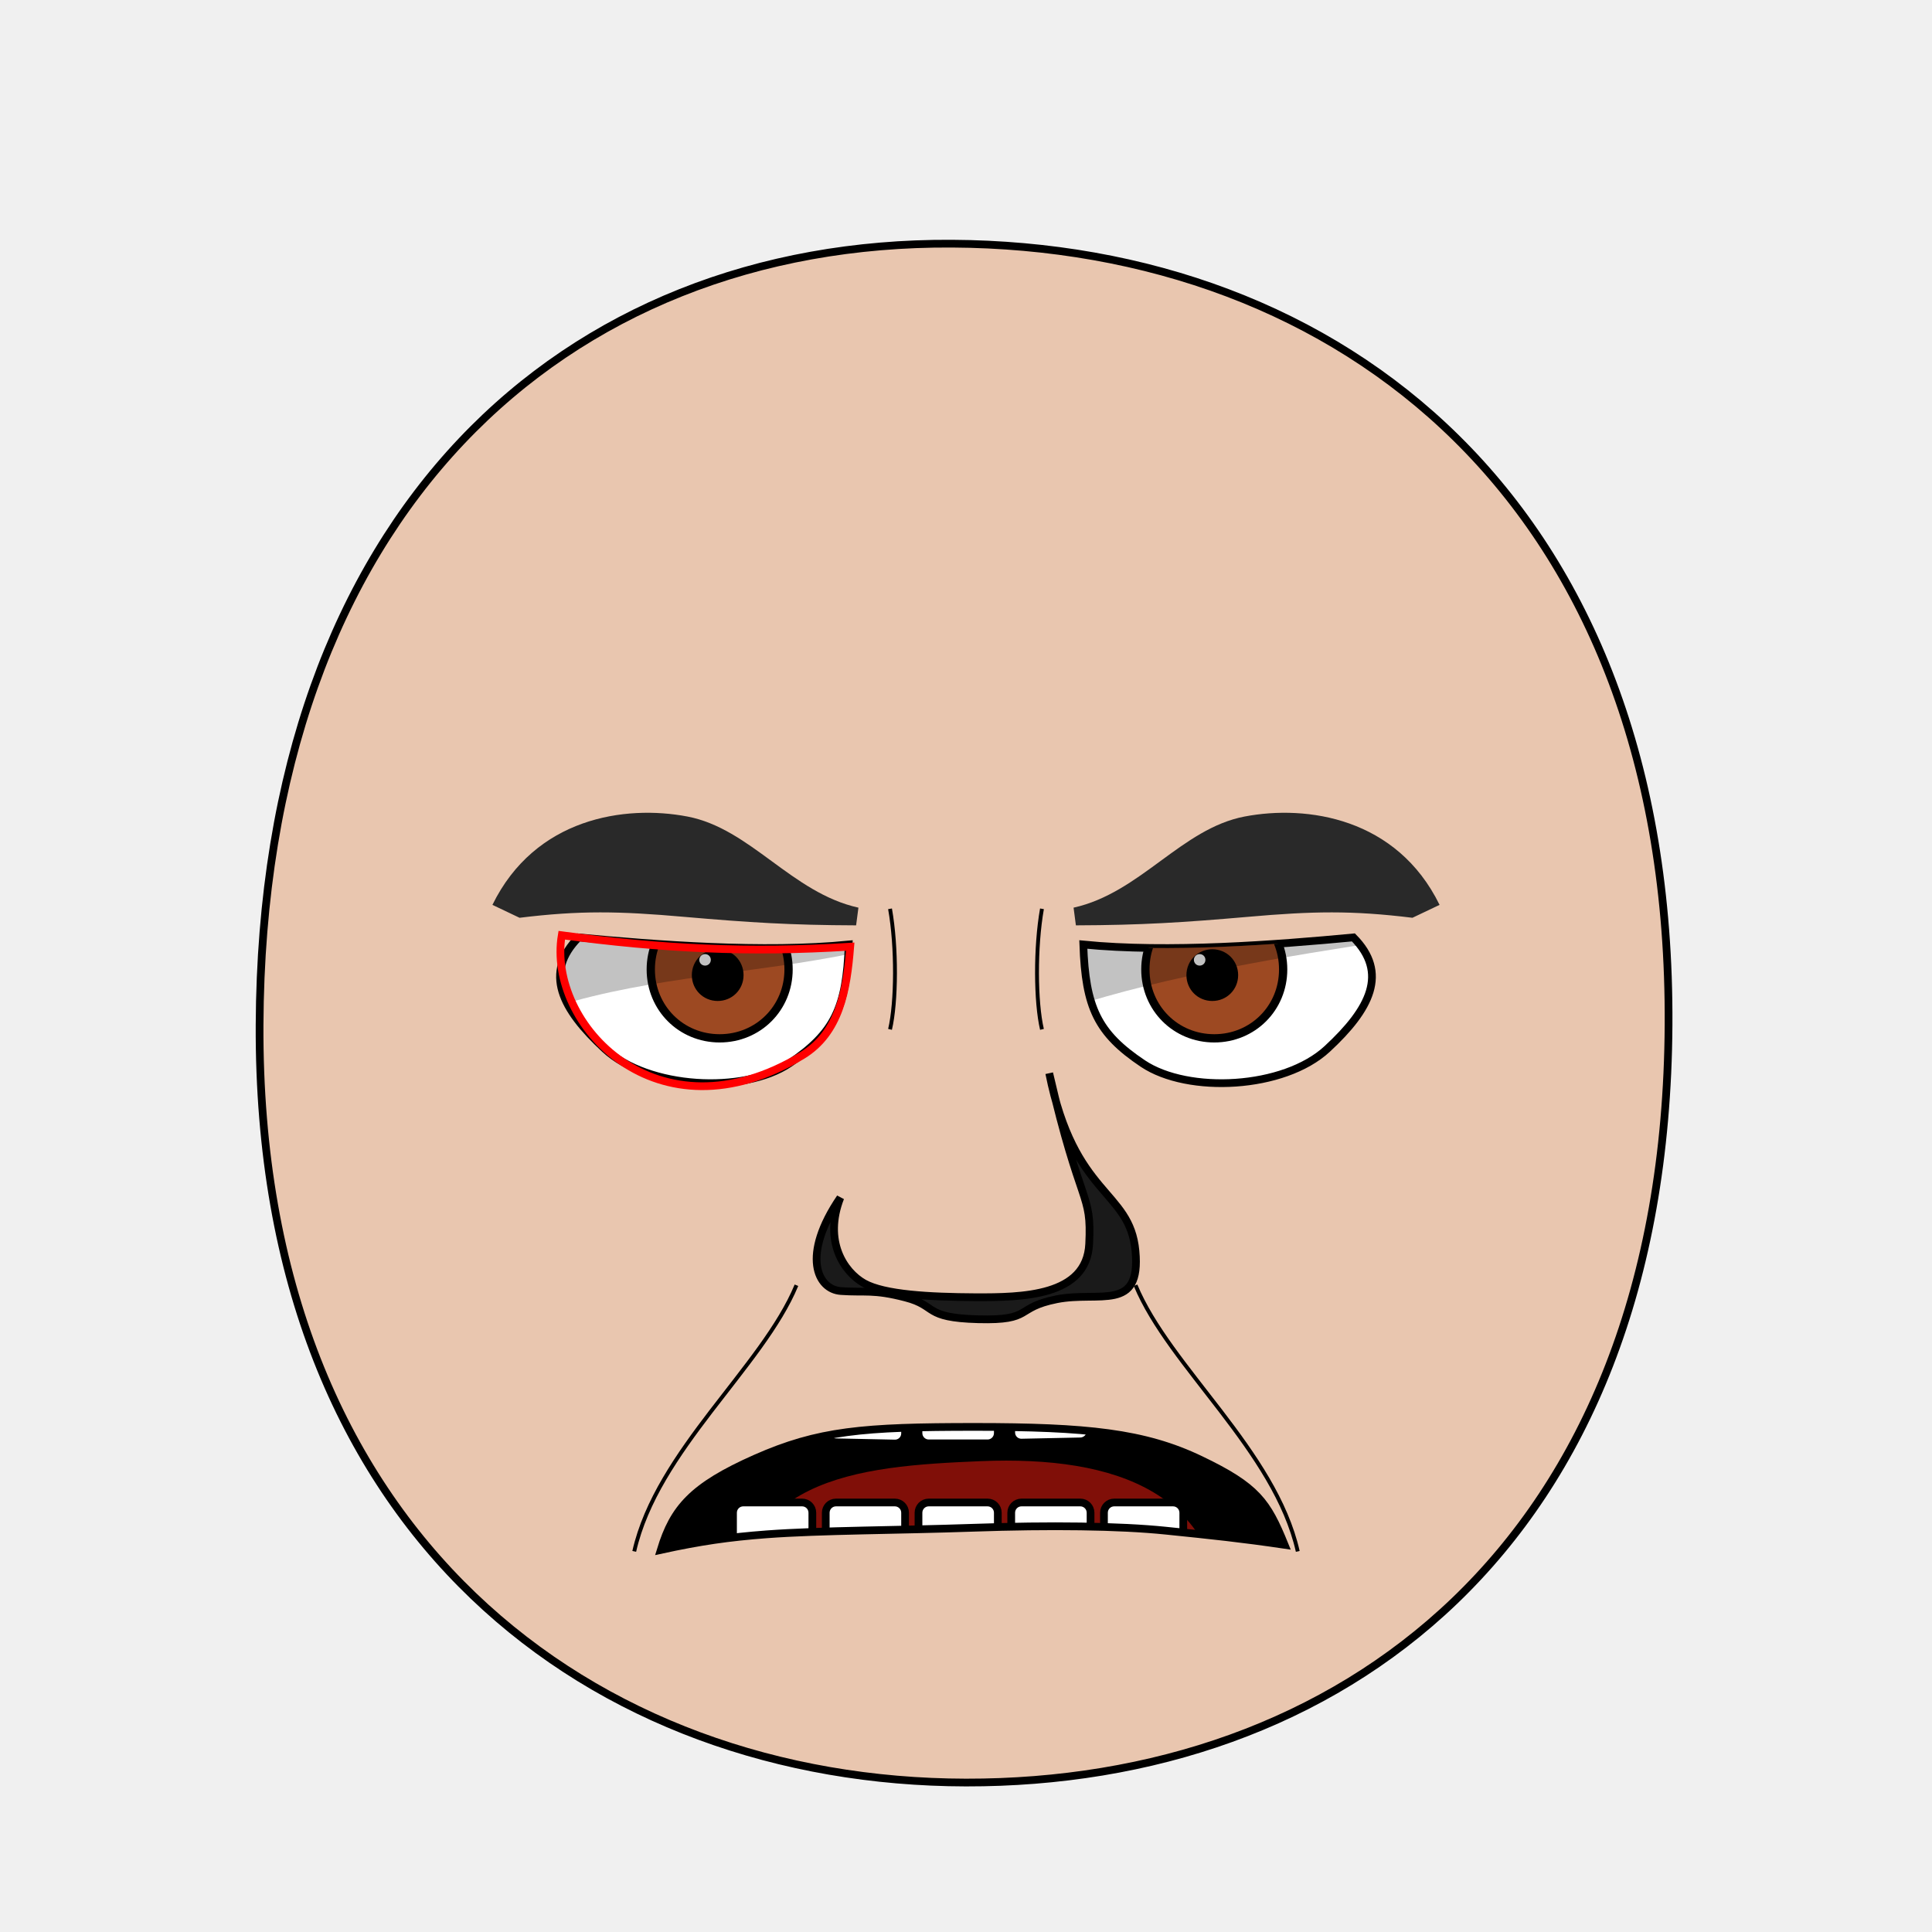
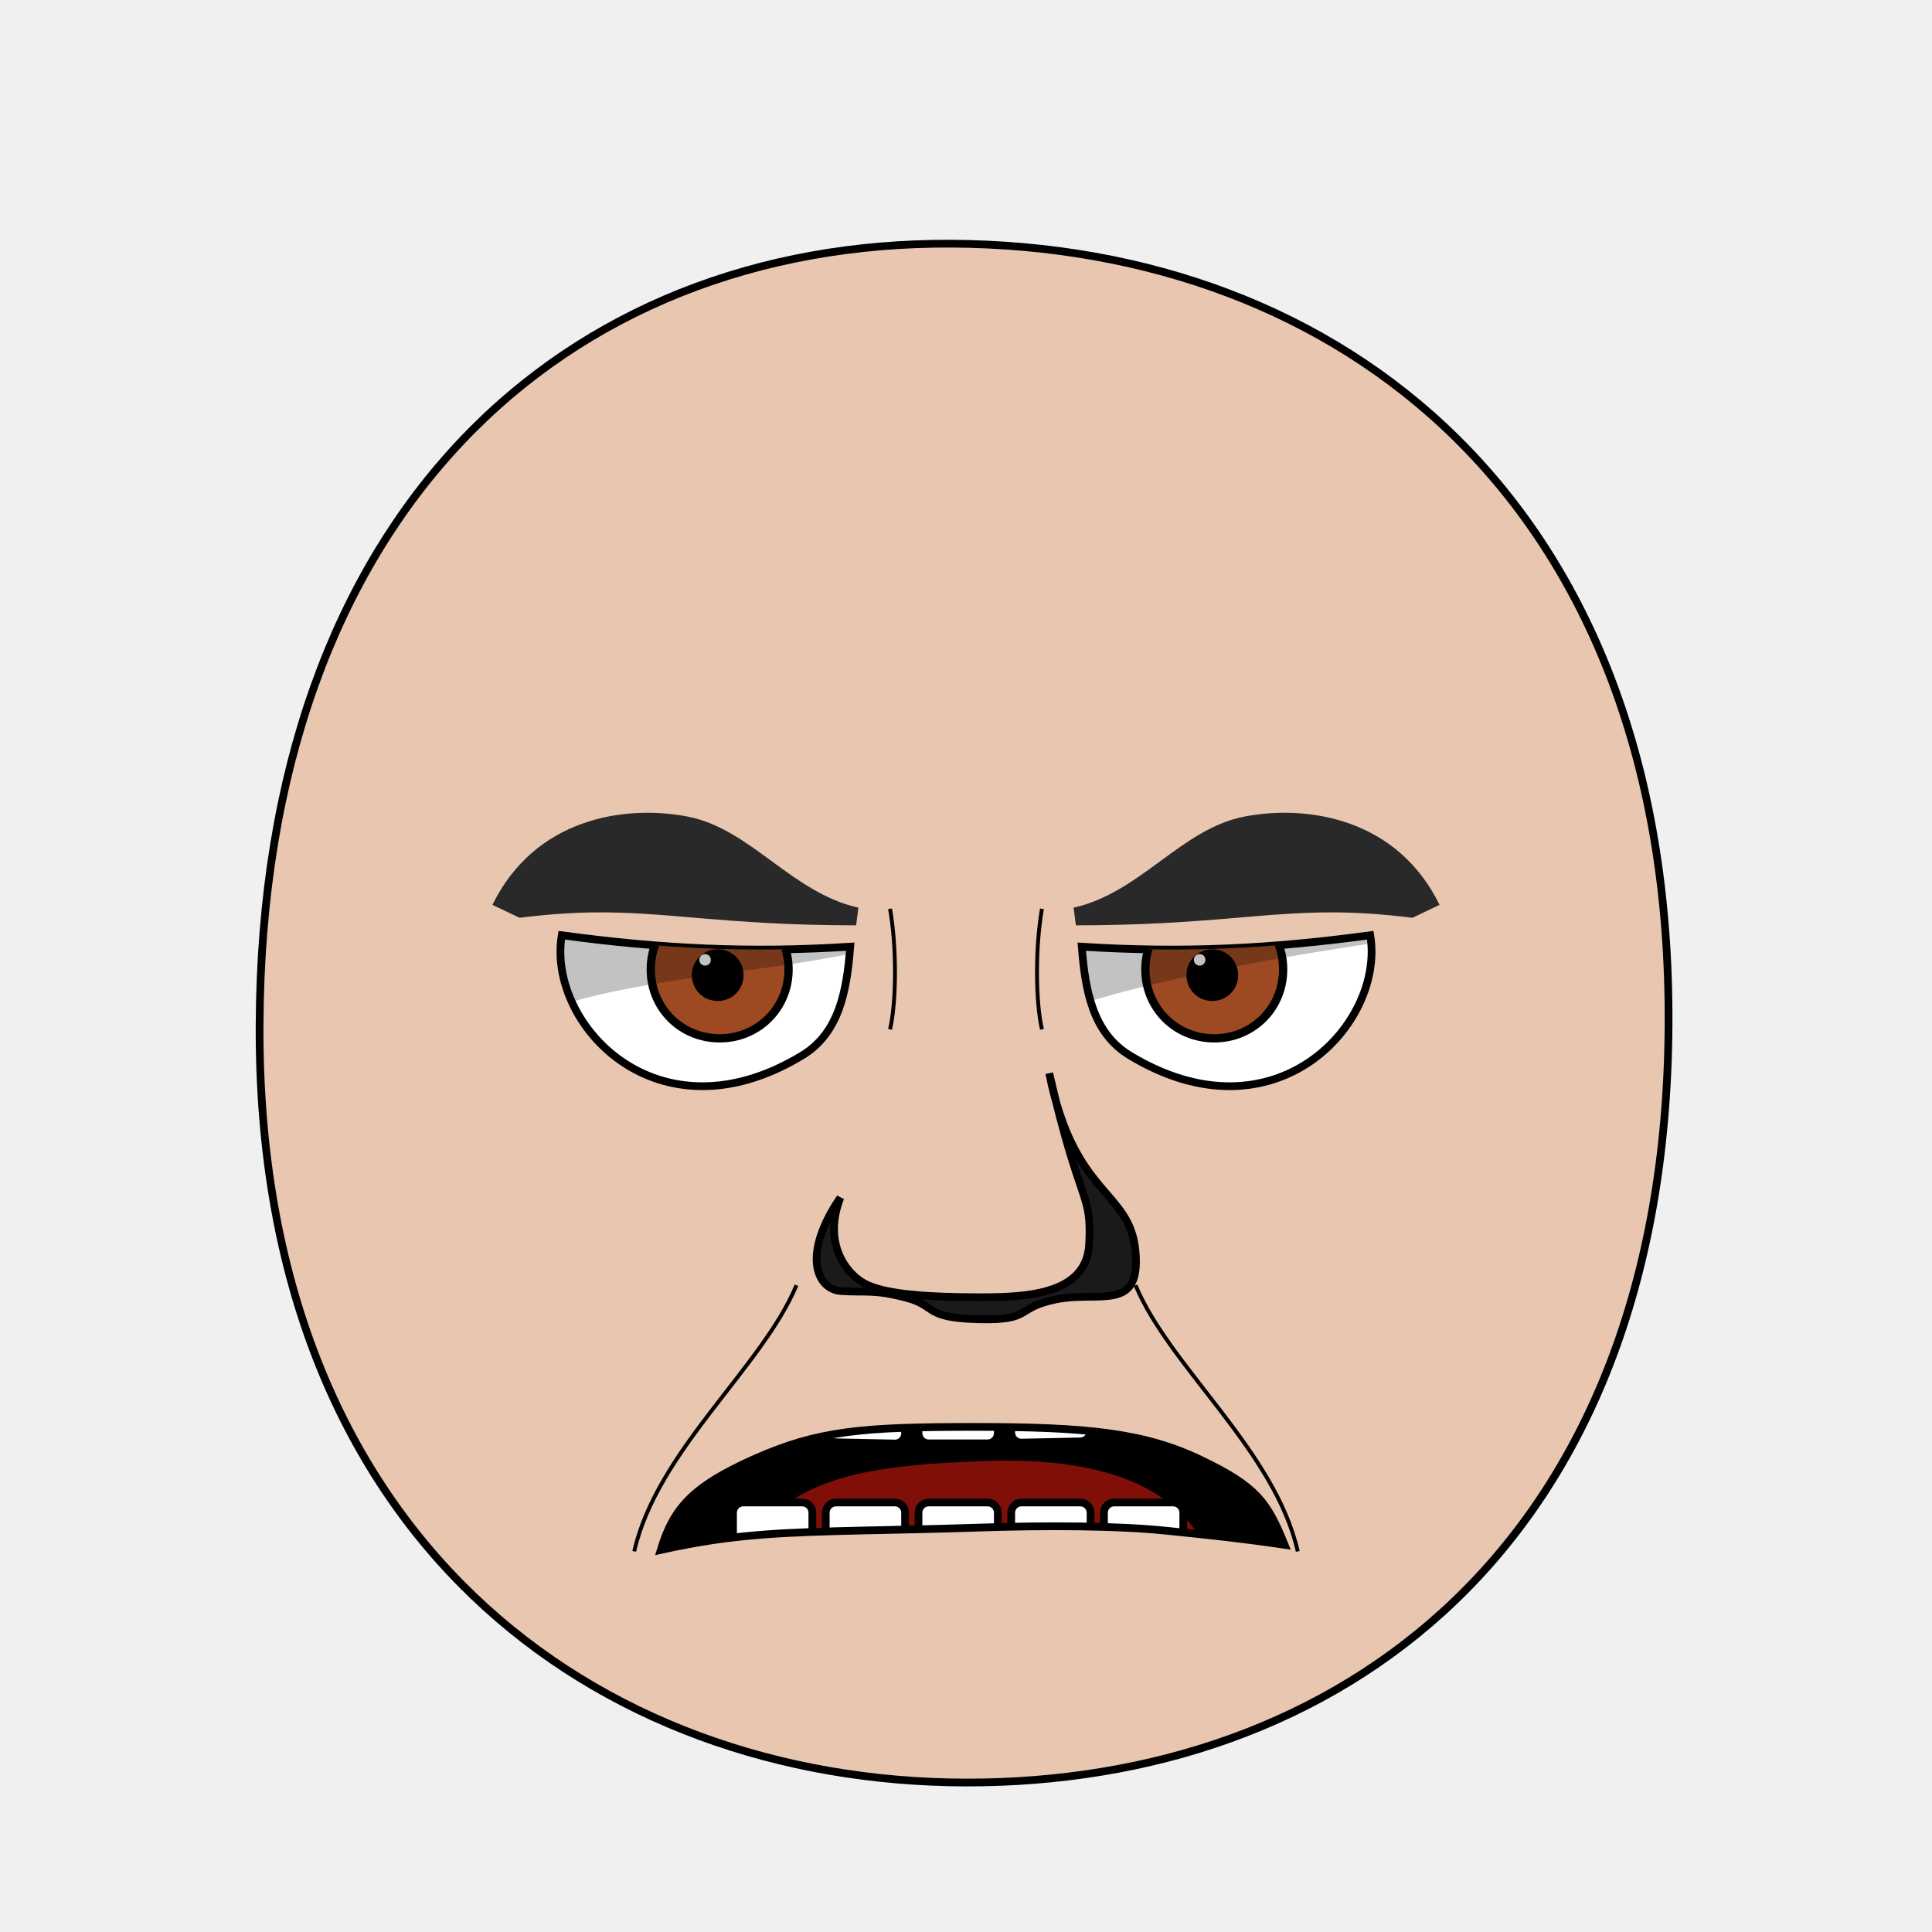
- <svg xmlns="http://www.w3.org/2000/svg" xmlns:xlink="http://www.w3.org/1999/xlink" viewBox="0 0 250 250" id="emoticon-front-view" height="100%" width="100%" version="1.1">
+ <svg xmlns="http://www.w3.org/2000/svg" xmlns:xlink="http://www.w3.org/1999/xlink" version="1.1" width="100%" height="100%" id="emoticon-front-view" viewBox="0 0 250 250">
  <defs id="defs">
    <clipPath id="clipPath-left-eye">
-       <use transform="matrix(1,0,0,1,0,0)" x="0" width="1" xlink:href="#left-eye-outline" height="1" y="0" id="use-left-eye-outline-1">
+       <use transform="matrix(1,0,0,1,0,0)" id="use-left-eye-outline-1" y="0" height="1" xlink:href="#left-eye-outline" width="1" x="0">
</use>
    </clipPath>
    <clipPath id="clipPath-right-eye">
-       <use transform="matrix(-1,0,0,1,250,0)" id="use-left-eye-outline-2" y="0" height="250" xlink:href="#left-eye-outline" width="250" x="0" morph="fixed">
+       <use transform="matrix(-1,0,0,1,250,0)" morph="fixed" x="0" width="250" xlink:href="#left-eye-outline" height="250" y="0" id="use-left-eye-outline-2">
</use>
    </clipPath>
-     <clipPath id="clipPath-mouth" clipPathUnits="userSpaceOnUse">
-       <use transform="matrix(1,0,0,1,0,0)" height="250" y="0" x="0" xlink:href="#mouth-outline" id="use-mouth-outline" width="250">
+     <clipPath clipPathUnits="userSpaceOnUse" id="clipPath-mouth">
+       <use transform="matrix(1,0,0,1,0,0)" width="250" id="use-mouth-outline" xlink:href="#mouth-outline" x="0" y="0" height="250">
</use>
    </clipPath>
  </defs>
  <g id="head">
    <path d="M 124.98,230.66 C 172.77,230.75 215.51,200.57 215.91,132.64 216.3,64.72 173.26,31.81 123.18,31.53 73.1,31.24 33.88,66.28 33.59,132.64 33.3,199.01 77.19,230.57 124.98,230.66 Z" style="fill:#e9c6af;stroke:#000000;stroke-width:1;stroke-opacity:1" id="head-outline">
</path>
  </g>
  <g id="left-eye">
-     <path d="M 109.82,122.22 C 109.54,130.37 107.98,133.69 102.12,137.62 96.26,141.55 83.87,140.93 78.26,135.73 72.65,130.54 70.33,125.88 74.87,121.3 84.82,122.24 98.88,123.31 109.82,122.22 Z" style="fill:#ffffff;stroke:#000000;stroke-width:1;stroke-miterlimit:4;stroke-opacity:1;stroke-dasharray:none" id="left-eye-outline">
+     <path d="M 110.02,122.5 C 109.58,128.1 108.64,133.64 103.81,136.57 85.02,147.96 70.77,132.47 72.69,121.02 85.57,122.76 96.87,123.33 110.02,122.5 Z" style="fill:#ffffff;stroke:#000000;stroke-width:1;stroke-miterlimit:4;stroke-opacity:1;stroke-dasharray:none" id="left-eye-outline">
</path>
-     <g clip-path="url(#clipPath-left-eye)" id="left-eyeball">
+     <g id="left-eyeball" clip-path="url(#clipPath-left-eye)">
      <g id="left-lens">
-         <path d="M 1,0.5 C 1,0.78 0.78,1 0.5,1 0.22,1 0,0.78 0,0.5 0,0.22 0.22,0 0.5,0 0.78,0 1,0.22 1,0.5 z" transform="matrix(17.83,0,0,17.83,84.21,116.53)" style="fill:#9d4922;fill-opacity:1;stroke:#000000;stroke-width:0.06;stroke-miterlimit:4;stroke-opacity:1;stroke-dasharray:none" id="iris" morph="relative">
+         <path d="M 1,0.5 C 1,0.78 0.78,1 0.5,1 0.22,1 0,0.78 0,0.5 0,0.22 0.22,0 0.5,0 0.78,0 1,0.22 1,0.5 z" transform="matrix(17.83,0,0,17.83,84.21,116.53)" style="fill:#9d4922;fill-opacity:1;stroke:#000000;stroke-width:0.06;stroke-miterlimit:4;stroke-opacity:1;stroke-dasharray:none" morph="relative" id="iris">
</path>
-         <path d="M 1,0.5 C 1,0.78 0.78,1 0.5,1 0.22,1 0,0.78 0,0.5 0,0.22 0.22,0 0.5,0 0.78,0 1,0.22 1,0.5 z" transform="matrix(5.72,0,0,5.72,90.01,123.32)" style="fill:#000000;fill-opacity:1;stroke:#000000;stroke-width:0.17;stroke-miterlimit:4;stroke-opacity:1;stroke-dasharray:none" id="pupil" morph="relative">
+         <path d="M 1,0.5 C 1,0.78 0.78,1 0.5,1 0.22,1 0,0.78 0,0.5 0,0.22 0.22,0 0.5,0 0.78,0 1,0.22 1,0.5 z" transform="matrix(5.72,0,0,5.72,90.01,123.32)" style="fill:#000000;fill-opacity:1;stroke:#000000;stroke-width:0.17;stroke-miterlimit:4;stroke-opacity:1;stroke-dasharray:none" morph="relative" id="pupil">
</path>
-         <path d="M 1,0.5 C 1,0.78 0.78,1 0.5,1 0.22,1 0,0.78 0,0.5 0,0.22 0.22,0 0.5,0 0.78,0 1,0.22 1,0.5 z" transform="matrix(1.49,0,0,1.49,90.49,123.46)" style="fill:#ffffff;fill-opacity:1;stroke:none" id="glare" morph="transform-only">
+         <path d="M 1,0.5 C 1,0.78 0.78,1 0.5,1 0.22,1 0,0.78 0,0.5 0,0.22 0.22,0 0.5,0 0.78,0 1,0.22 1,0.5 z" transform="matrix(1.49,0,0,1.49,90.49,123.46)" style="fill:#ffffff;fill-opacity:1;stroke:none" morph="transform-only" id="glare">
</path>
      </g>
-       <path d="M 50,75 125,75 125,118.99 C 100.04,129.47 71.79,121.99 50,142.9 Z" style="opacity:0.24;fill:#000000;stroke:#000000;stroke-width:0px;stroke-linecap:butt;stroke-linejoin:miter;stroke-opacity:1" id="left-lid-shadow-tmp">
+       <path d="M 50,75 125,75 125,118.99 C 100.04,129.47 71.79,121.99 50,142.9 Z" style="opacity:0.24;fill:#000000;stroke:#000000;stroke-width:0px;stroke-linecap:butt;stroke-linejoin:miter;stroke-opacity:1" id="left-lid-shadow">
</path>
    </g>
-     <path d="M 110.02,122.5 C 109.58,128.1 108.64,133.64 103.81,136.57 85.02,147.96 70.77,132.47 72.69,121.02 85.57,122.76 96.87,123.33 110.02,122.5 Z" style="fill:none;stroke:#ff0000;stroke-width:1;stroke-miterlimit:4;stroke-opacity:1;stroke-dasharray:none" id="left-eye-outline-tmp">
- </path>
  </g>
  <g id="right-eye">
-     <use transform="matrix(-1,0,0,1,250,0)" id="right-eye-outline" y="0" height="250" xlink:href="#left-eye-outline" width="250" x="0" morph="fixed">
+     <use transform="matrix(-1,0,0,1,250,0)" morph="fixed" x="0" width="250" xlink:href="#left-eye-outline" height="250" y="0" id="right-eye-outline">
</use>
-     <g clip-path="url(#clipPath-right-eye)" id="right-eyeball">
-       <use transform="matrix(1,0,0,1,64,0)" id="right-lens" y="0" height="1" xlink:href="#left-lens" width="1" x="0" morph="fixed">
+     <g id="right-eyeball" clip-path="url(#clipPath-right-eye)">
+       <use transform="matrix(1,0,0,1,64,0)" morph="fixed" x="0" width="1" xlink:href="#left-lens" height="1" y="0" id="right-lens">
</use>
-       <path d="M 125,135.96 125,75 200,75 200,118.41 C 184.51,121.78 145.42,124.69 125,135.96 Z" style="opacity:0.24;fill:#000000;stroke:#000000;stroke-width:0px;stroke-linecap:butt;stroke-linejoin:miter;stroke-miterlimit:4;stroke-opacity:1;stroke-dasharray:none" id="right-lid-shadow-tmp">
+       <path d="M 125,135.96 125,75 200,75 200,118.41 C 184.51,121.78 145.42,124.69 125,135.96 Z" style="opacity:0.24;fill:#000000;stroke:#000000;stroke-width:0px;stroke-linecap:butt;stroke-linejoin:miter;stroke-miterlimit:4;stroke-opacity:1;stroke-dasharray:none" id="right-lid-shadow">
</path>
    </g>
  </g>
  <path d="M 110.78,119.74 C 102.27,119.71 96.93,119.37 88.53,118.64 80.14,117.9 75.05,117.8 67.23,118.76 L 63.72,117.09 C 69.24,105.83 80.85,104.11 88.96,105.66 97.14,107.23 102.44,115.54 111.08,117.45 Z" style="fill:#292929;fill-opacity:1;fill-rule:nonzero;stroke-width:1;stroke-miterlimit:114.58;stroke-opacity:20.08;stroke-dasharray:none" id="left-eye-brow">
</path>
  <g id="nose">
    <path d="M 108.74,154.98 C 106.56,160.57 109.17,164.56 111.8,166.05 114.42,167.52 120.25,167.83 126.23,167.86 132.22,167.88 140.62,167.77 140.94,160.96 141.28,154.14 139.86,156.56 135.77,138.88 138.97,154.91 146.19,153.93 146.93,161.88 147.67,169.83 142.28,167.03 136.74,168.12 131.22,169.22 133.77,170.9 126.58,170.71 119.41,170.52 121.36,168.98 117.17,167.9 112.99,166.81 111.9,167.28 108.83,167.06 105.75,166.86 103.65,162.45 108.74,154.98 Z" style="fill:#1a1a1a;stroke:#000000;stroke-width:1;stroke-miterlimit:4;stroke-dasharray:none" id="nose-outline">
</path>
  </g>
-   <use transform="matrix(-1,0,0,1,250,0)" x="0" width="250" xlink:href="#left-eye-brow" height="250" y="0" id="right-eye-brow">
+   <use transform="matrix(-1,0,0,1,250,0)" id="right-eye-brow" y="0" height="250" xlink:href="#left-eye-brow" width="250" x="0">
</use>
  <g id="mouth">
-     <g id="mouth-interior" clip-path="url(#clipPath-mouth)">
-       <rect style="fill:#000000;fill-opacity:1;stroke:none" x="68.16" width="119.944" id="mouth-background" height="66.556" y="159.934">
+     <g clip-path="url(#clipPath-mouth)" id="mouth-interior">
+       <rect style="fill:#000000;fill-opacity:1;stroke:none" y="159.934" height="66.556" id="mouth-background" width="119.944" x="68.16">
</rect>
      <path d="M 94.84,211.42 C 94.51,191.12 110.73,189.74 126.96,189.07 144.51,188.36 158.42,193.11 158.42,211.42 137.23,211.42 116.04,211.42 94.84,211.42 Z" style="fill:#800f08;fill-opacity:1;stroke:none" id="tongue">
</path>
-       <g transform="matrix(1,0,0,1,0.5,-0.68)" morph="fix-children" id="upper-teeth">
-         <rect width="10.356" x="95.524" ry="1.325" transform="matrix(0.991225,0.1321854,0,1,0,0)" rx="1.336" y="158.195" height="15.123" id="tooth-02" style="fill:#ffffff;fill-opacity:1;stroke:#000000;stroke-width:1.004;stroke-opacity:1">
+       <g transform="matrix(1,0,0,1,0.5,-0.68)" id="upper-teeth" morph="fix-children">
+         <rect style="fill:#ffffff;fill-opacity:1;stroke:#000000;stroke-width:1.004;stroke-opacity:1" id="tooth-02" height="15.123" y="158.195" rx="1.336" transform="matrix(0.991225,0.1321854,0,1,0,0)" ry="1.325" x="95.524" width="10.356">
</rect>
-         <rect rx="1.325" y="169.934" height="15.123" transform="matrix(0.999781,0.02092668,0,1,0,0)" id="tooth-03" width="10.267" x="106.375" ry="1.325" style="fill:#ffffff;fill-opacity:1;stroke:#000000;stroke-width:1;stroke-opacity:1">
+         <rect style="fill:#ffffff;fill-opacity:1;stroke:#000000;stroke-width:1;stroke-opacity:1" ry="1.325" x="106.375" width="10.267" id="tooth-03" transform="matrix(0.999781,0.02092668,0,1,0,0)" height="15.123" y="169.934" rx="1.325">
</rect>
-         <rect width="10.265" x="118.352" ry="1.325" rx="1.325" y="172.327" height="15.123" id="tooth-04" style="fill:#ffffff;fill-opacity:1;stroke:#000000;stroke-opacity:1">
+         <rect style="fill:#ffffff;fill-opacity:1;stroke:#000000;stroke-opacity:1" id="tooth-04" height="15.123" y="172.327" rx="1.325" ry="1.325" x="118.352" width="10.265">
</rect>
-         <rect rx="1.325" y="174.986" height="15.123" transform="matrix(0.999781,-0.02092669,0,1,0,0)" id="tooth-05" width="10.267" x="130.381" ry="1.325" style="fill:#ffffff;fill-opacity:1;stroke:#000000;stroke-width:1;stroke-opacity:1">
+         <rect style="fill:#ffffff;fill-opacity:1;stroke:#000000;stroke-width:1;stroke-opacity:1" ry="1.325" x="130.381" width="10.267" id="tooth-05" transform="matrix(0.999781,-0.02092669,0,1,0,0)" height="15.123" y="174.986" rx="1.325">
</rect>
-         <rect width="10.394" x="144.054" ry="1.325" transform="matrix(0.9876076,-0.1569434,0,1,0,0)" rx="1.341" y="194.646" height="15.123" id="tooth-06" style="fill:#ffffff;fill-opacity:1;stroke:#000000;stroke-width:1.006;stroke-opacity:1">
+         <rect style="fill:#ffffff;fill-opacity:1;stroke:#000000;stroke-width:1.006;stroke-opacity:1" id="tooth-06" height="15.123" y="194.646" rx="1.341" transform="matrix(0.9876076,-0.1569434,0,1,0,0)" ry="1.325" x="144.054" width="10.394">
</rect>
      </g>
-       <g transform="matrix(1,0,0,1,0.5,22.33)" id="lower-teeth" morph="fix-children">
-         <rect style="fill:#ffffff;fill-opacity:1;stroke:#000000;stroke-opacity:1" ry="1.325" x="94.352" width="10.265" id="tooth-09" height="15.123" y="172.091" rx="1.325">
+       <g transform="matrix(1,0,0,1,0.5,22.33)" morph="fix-children" id="lower-teeth">
+         <rect rx="1.325" y="172.091" height="15.123" id="tooth-09" width="10.265" x="94.352" ry="1.325" style="fill:#ffffff;fill-opacity:1;stroke:#000000;stroke-opacity:1">
</rect>
-         <rect style="fill:#ffffff;fill-opacity:1;stroke:#000000;stroke-opacity:1" id="tooth-10" height="15.123" y="172.091" rx="1.325" ry="1.325" x="106.352" width="10.265">
+         <rect width="10.265" x="106.352" ry="1.325" rx="1.325" y="172.091" height="15.123" id="tooth-10" style="fill:#ffffff;fill-opacity:1;stroke:#000000;stroke-opacity:1">
</rect>
-         <rect style="fill:#ffffff;fill-opacity:1;stroke:#000000;stroke-opacity:1" ry="1.325" x="118.352" width="10.265" id="tooth-11" height="15.123" y="172.091" rx="1.325">
+         <rect rx="1.325" y="172.091" height="15.123" id="tooth-11" width="10.265" x="118.352" ry="1.325" style="fill:#ffffff;fill-opacity:1;stroke:#000000;stroke-opacity:1">
</rect>
-         <rect style="fill:#ffffff;fill-opacity:1;stroke:#000000;stroke-opacity:1" id="tooth-12" height="15.123" y="172.091" rx="1.325" ry="1.325" x="130.352" width="10.265">
+         <rect width="10.265" x="130.352" ry="1.325" rx="1.325" y="172.091" height="15.123" id="tooth-12" style="fill:#ffffff;fill-opacity:1;stroke:#000000;stroke-opacity:1">
</rect>
-         <rect style="fill:#ffffff;fill-opacity:1;stroke:#000000;stroke-opacity:1" ry="1.325" x="142.352" width="10.265" id="tooth-13" height="15.123" y="172.091" rx="1.325">
+         <rect rx="1.325" y="172.091" height="15.123" id="tooth-13" width="10.265" x="142.352" ry="1.325" style="fill:#ffffff;fill-opacity:1;stroke:#000000;stroke-opacity:1">
</rect>
      </g>
    </g>
    <path d="M 166.23,199.9 C 160.67,199.08 156.85,198.68 150.87,198.07 144.89,197.45 135.77,197.35 125.97,197.69 116.23,198.03 106.24,198.02 99.22,198.54 94.31,198.91 90.63,199.44 85.5,200.56 87.15,195.15 89.58,192.35 97.74,188.73 105.91,185.11 111.7,184.64 126.15,184.64 140.59,184.64 148.07,185.39 155.35,188.89 162.64,192.38 163.97,194.34 166.23,199.9 Z" style="fill:none;stroke:#000000;stroke-width:1px;stroke-miterlimit:4;stroke-opacity:1" id="mouth-outline">
</path>
  </g>
  <g id="wrinkles">
    <path d="M 115.17,117.6 C 116.05,122.56 116,129.68 115.17,133.2" style="fill:none;stroke:#000000;stroke-width:0.5;stroke-linecap:butt;stroke-linejoin:miter;stroke-miterlimit:4;stroke-opacity:1;stroke-dasharray:none" id="wrinkle-left-brow">
</path>
    <path d="M 82.07,200.75 C 85.02,187.71 98.67,176.9 103.06,166.31" style="fill:none;stroke:#000000;stroke-width:0.5;stroke-linecap:butt;stroke-linejoin:miter;stroke-miterlimit:4;stroke-opacity:1;stroke-dasharray:none" id="wrinkle-left-cheek">
</path>
-     <use transform="matrix(-1,0,0,1,250,0)" morph="fixed" height="250" y="0" x="0" xlink:href="#wrinkle-left-brow" id="wrinkle-right-brow" width="250">
+     <use transform="matrix(-1,0,0,1,250,0)" width="250" id="wrinkle-right-brow" xlink:href="#wrinkle-left-brow" x="0" y="0" height="250" morph="fixed">
</use>
-     <use transform="matrix(-1,0,0,1,250,0)" morph="fixed" height="250" y="0" x="0" xlink:href="#wrinkle-left-cheek" id="wrinkle-right-cheek" width="250">
+     <use transform="matrix(-1,0,0,1,250,0)" width="250" id="wrinkle-right-cheek" xlink:href="#wrinkle-left-cheek" x="0" y="0" height="250" morph="fixed">
</use>
  </g>
</svg>
